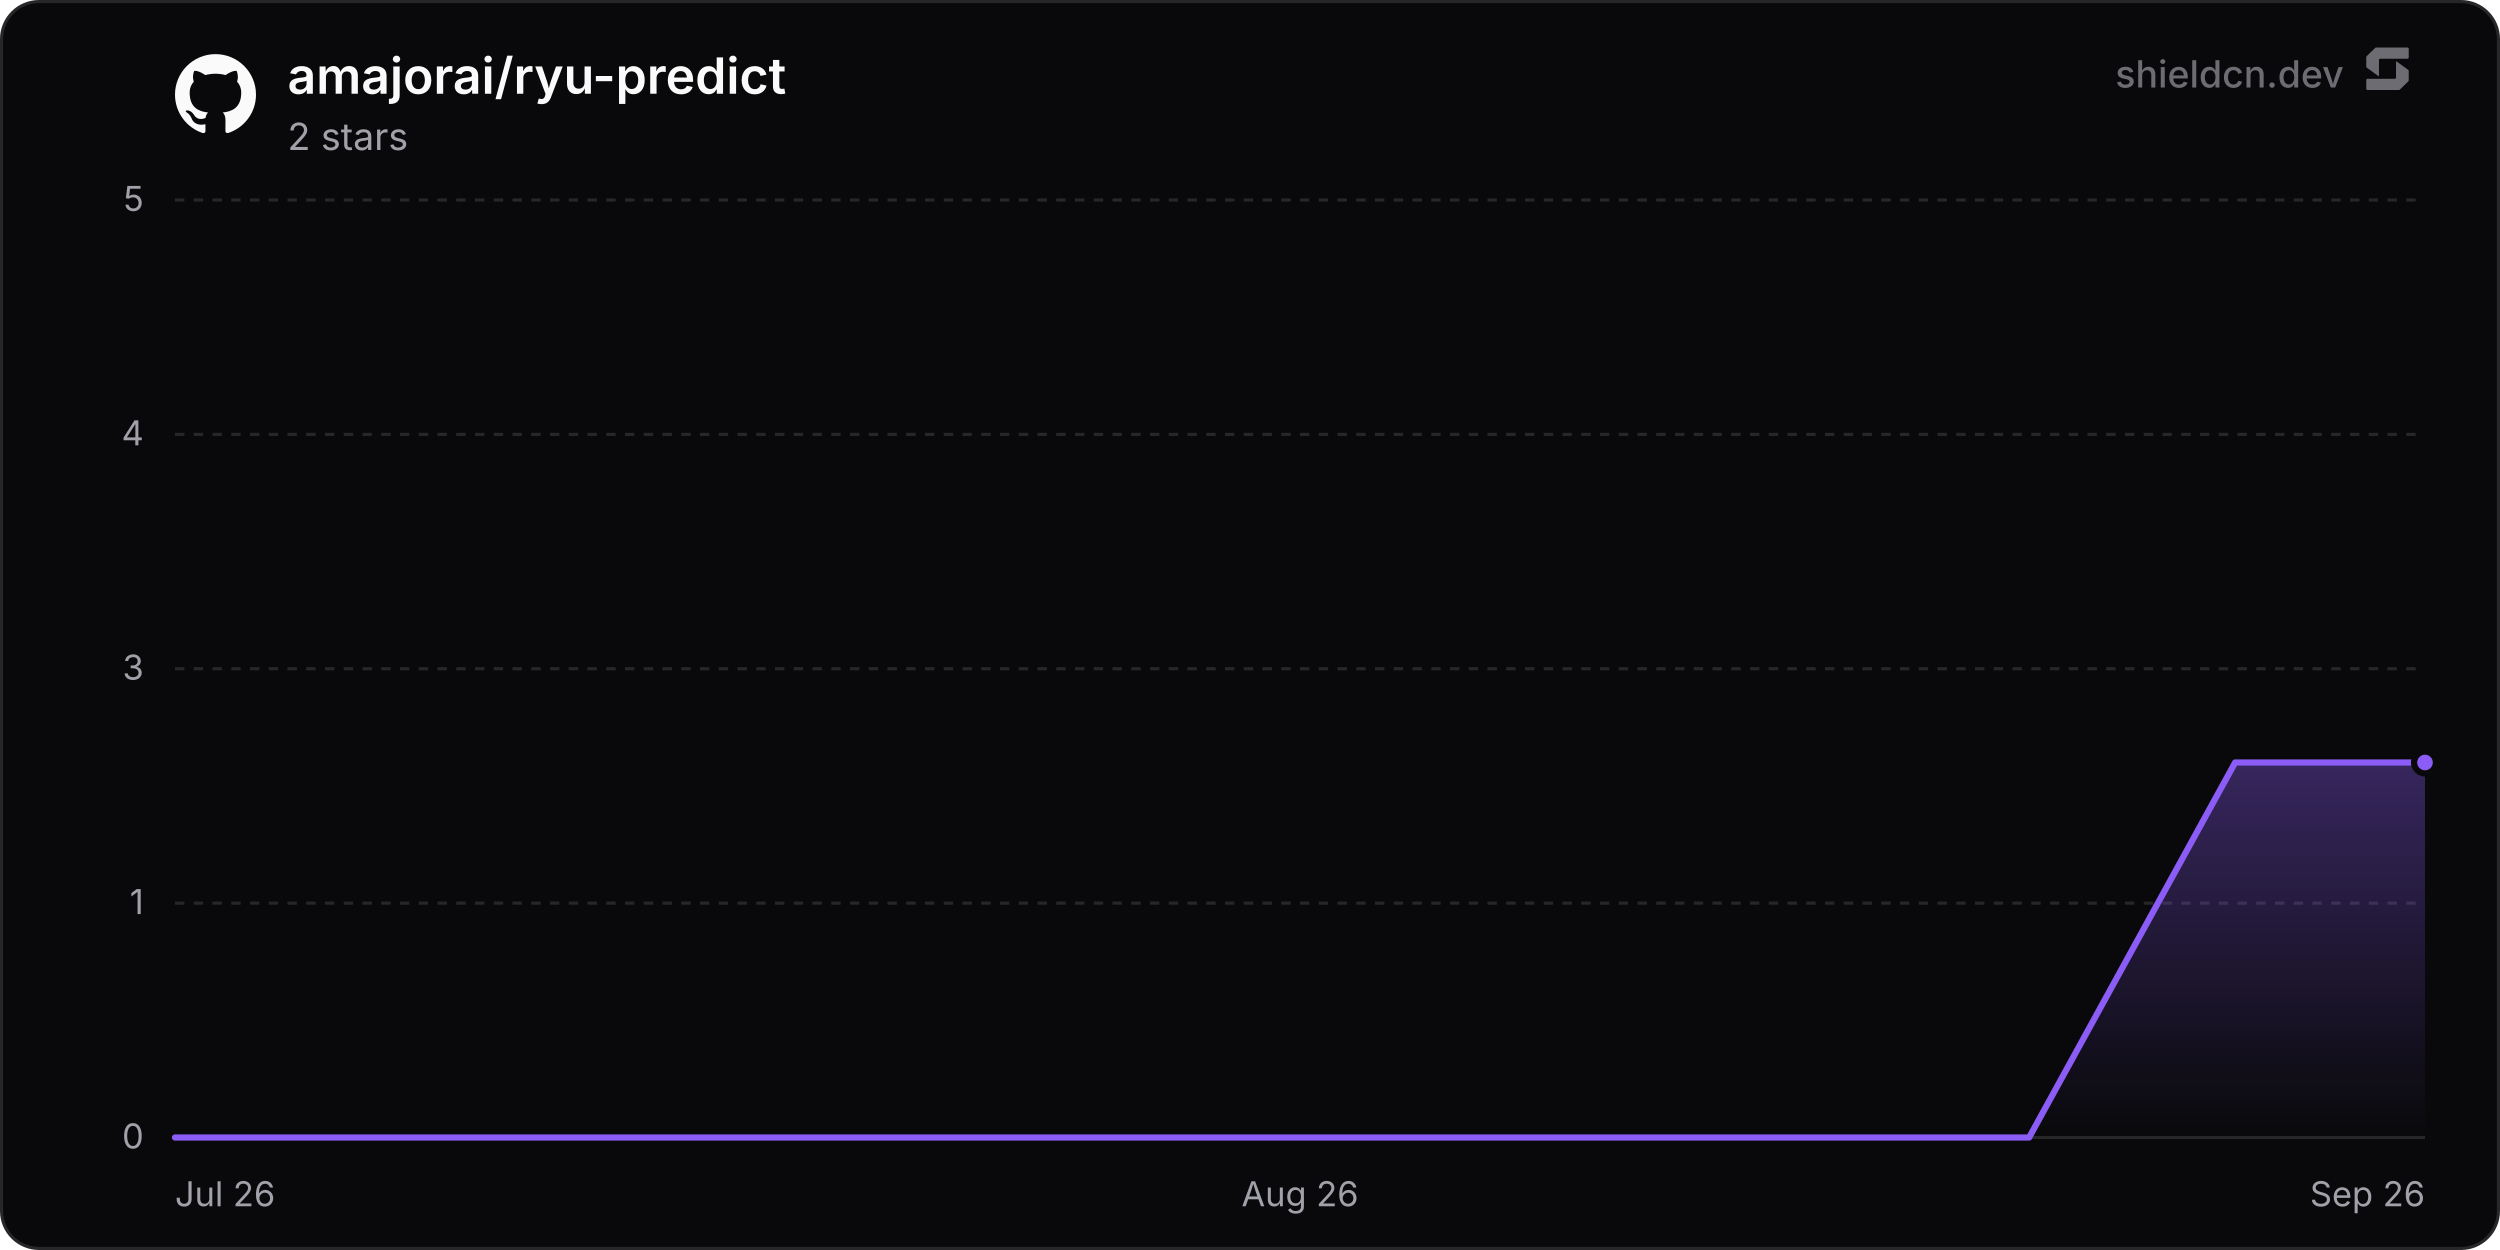
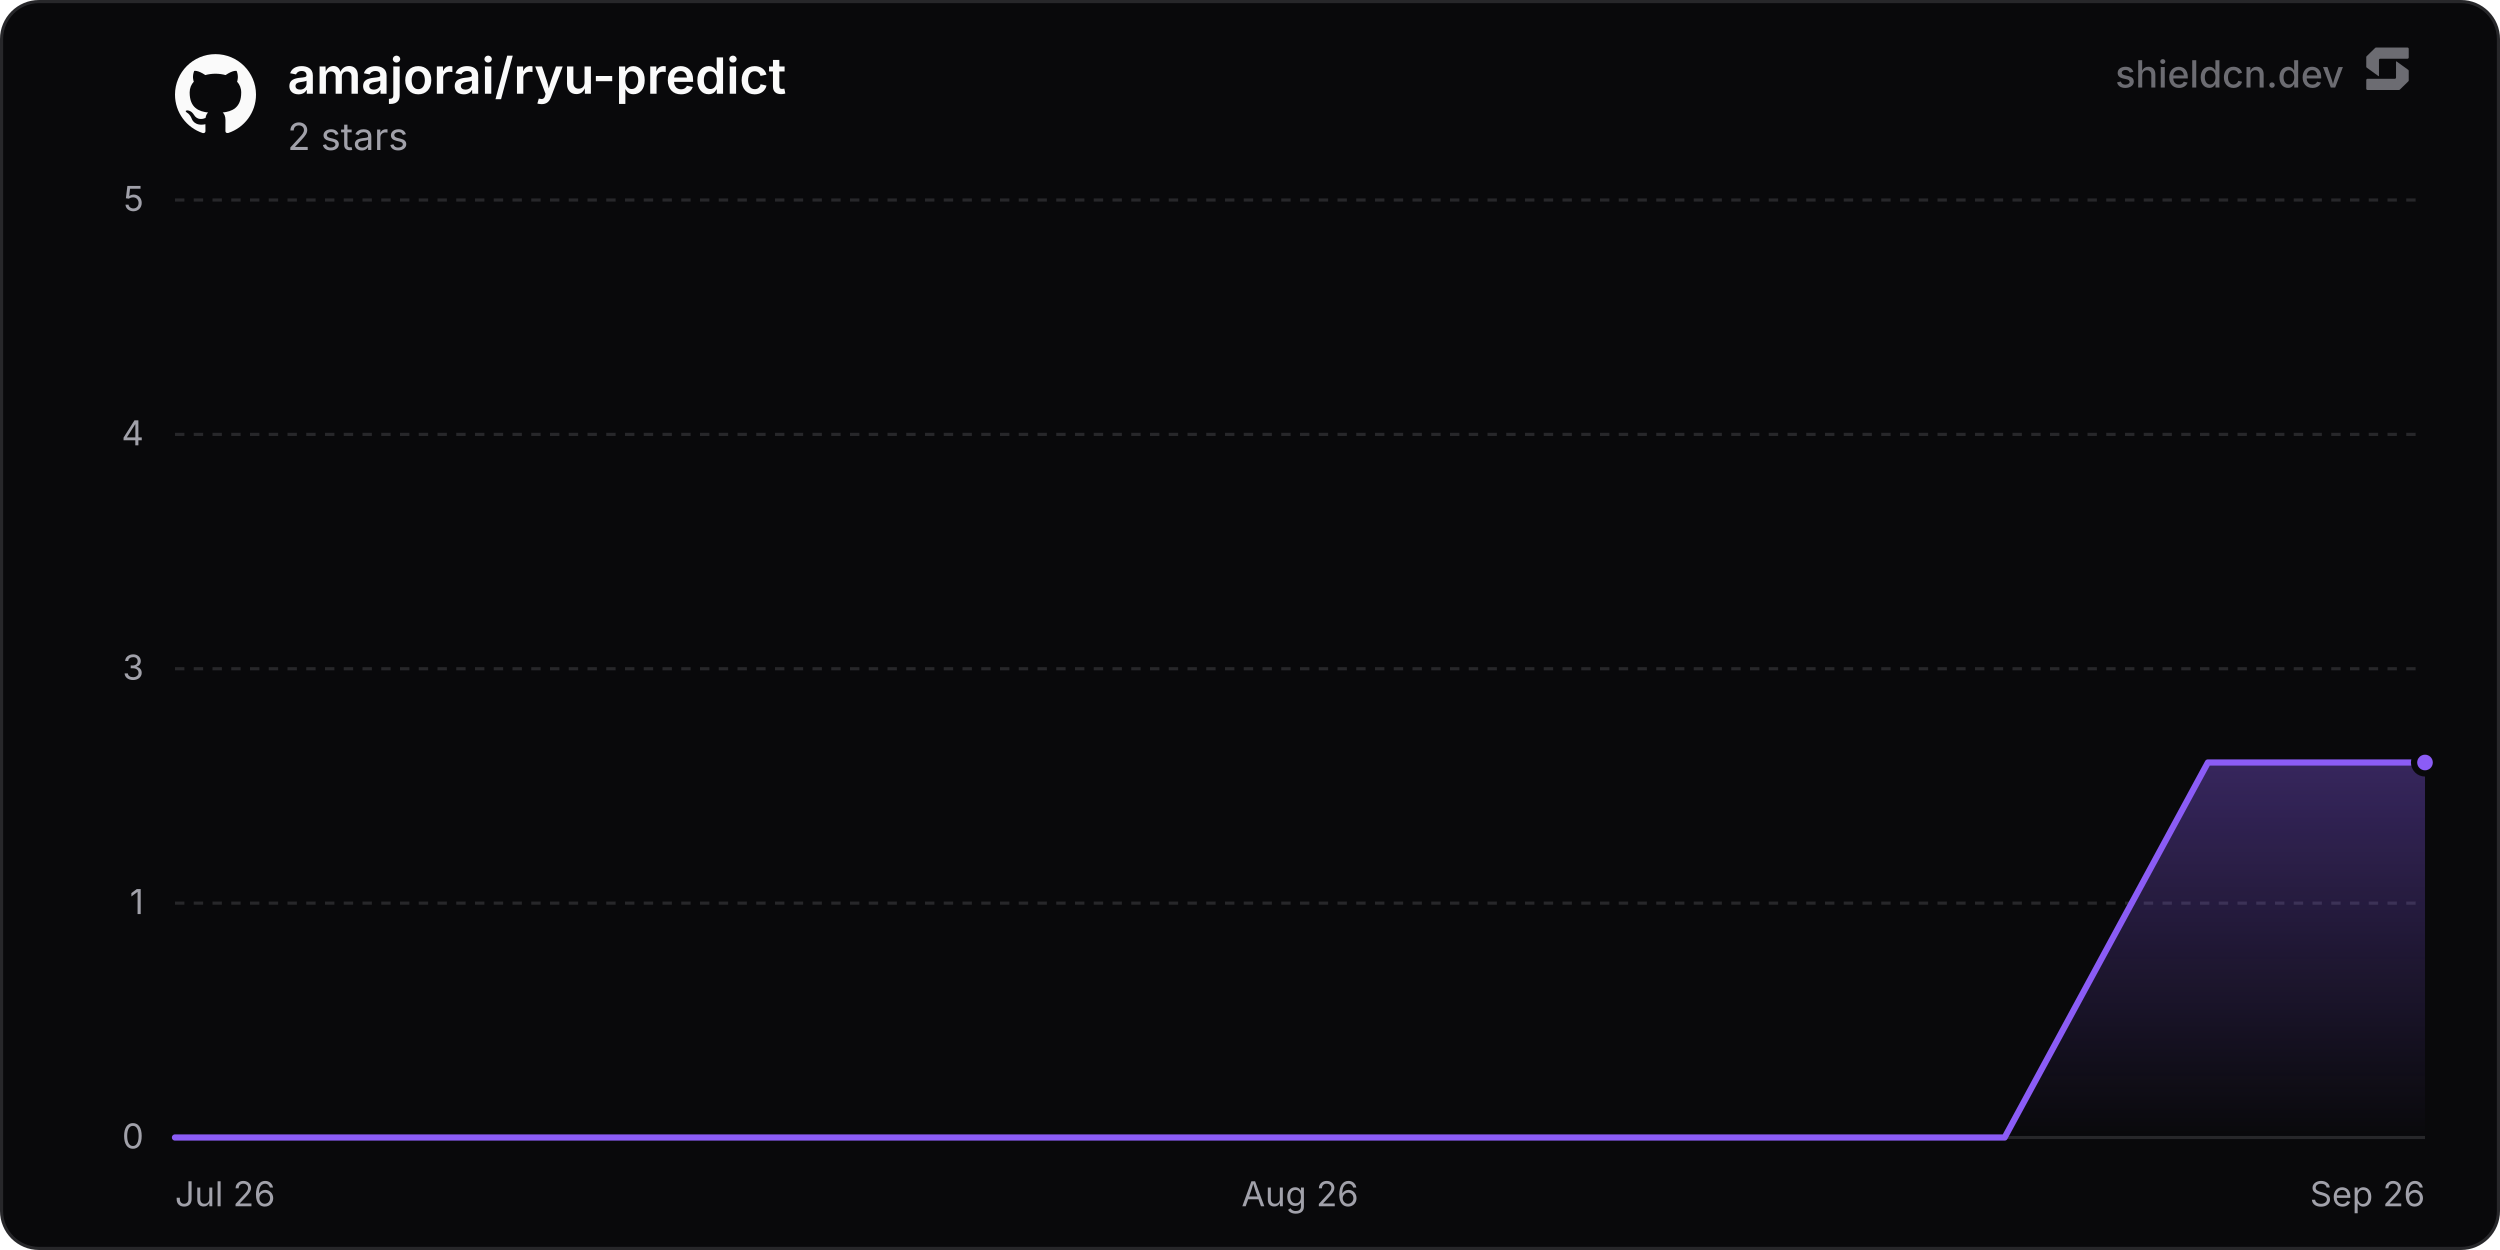
<svg xmlns="http://www.w3.org/2000/svg" width="800" height="400" viewBox="0 0 800 400" role="img" aria-label="amajorai/ryu-predict">
  <defs>
    <linearGradient id="chartFill0" x1="0" y1="0" x2="0" y2="1">
      <stop offset="0%" stop-color="rgba(139, 92, 246, 0.35)" />
      <stop offset="100%" stop-color="rgba(139, 92, 246, 0)" />
    </linearGradient>
  </defs>
  <rect x="0.5" y="0.5" width="799" height="399" rx="12" fill="#09090b" stroke="#27272a" stroke-width="1" />
  <line x1="56" y1="364" x2="776" y2="364" stroke="#27272a" stroke-width="1" />
  <text x="46" y="367.5" text-anchor="end" font-size="11" fill="#a1a1aa" font-family="'Inter', ui-sans-serif, system-ui, -apple-system, BlinkMacSystemFont, 'Segoe UI', Roboto, Helvetica, Arial, sans-serif">0</text>
  <line x1="56" y1="289" x2="776" y2="289" stroke="#27272a" stroke-width="1" stroke-dasharray="3 3" />
  <text x="46" y="292.5" text-anchor="end" font-size="11" fill="#a1a1aa" font-family="'Inter', ui-sans-serif, system-ui, -apple-system, BlinkMacSystemFont, 'Segoe UI', Roboto, Helvetica, Arial, sans-serif">1</text>
  <line x1="56" y1="214" x2="776" y2="214" stroke="#27272a" stroke-width="1" stroke-dasharray="3 3" />
  <text x="46" y="217.5" text-anchor="end" font-size="11" fill="#a1a1aa" font-family="'Inter', ui-sans-serif, system-ui, -apple-system, BlinkMacSystemFont, 'Segoe UI', Roboto, Helvetica, Arial, sans-serif">3</text>
  <line x1="56" y1="139" x2="776" y2="139" stroke="#27272a" stroke-width="1" stroke-dasharray="3 3" />
  <text x="46" y="142.5" text-anchor="end" font-size="11" fill="#a1a1aa" font-family="'Inter', ui-sans-serif, system-ui, -apple-system, BlinkMacSystemFont, 'Segoe UI', Roboto, Helvetica, Arial, sans-serif">4</text>
  <line x1="56" y1="64" x2="776" y2="64" stroke="#27272a" stroke-width="1" stroke-dasharray="3 3" />
  <text x="46" y="67.5" text-anchor="end" font-size="11" fill="#a1a1aa" font-family="'Inter', ui-sans-serif, system-ui, -apple-system, BlinkMacSystemFont, 'Segoe UI', Roboto, Helvetica, Arial, sans-serif">5</text>
  <text x="56" y="386" text-anchor="start" font-size="11" fill="#a1a1aa" font-family="'Inter', ui-sans-serif, system-ui, -apple-system, BlinkMacSystemFont, 'Segoe UI', Roboto, Helvetica, Arial, sans-serif">Jul 26</text>
  <text x="416" y="386" text-anchor="middle" font-size="11" fill="#a1a1aa" font-family="'Inter', ui-sans-serif, system-ui, -apple-system, BlinkMacSystemFont, 'Segoe UI', Roboto, Helvetica, Arial, sans-serif">Aug 26</text>
  <text x="776" y="386" text-anchor="end" font-size="11" fill="#a1a1aa" font-family="'Inter', ui-sans-serif, system-ui, -apple-system, BlinkMacSystemFont, 'Segoe UI', Roboto, Helvetica, Arial, sans-serif">Sep 26</text>
-   <path d="M56 364 L121.92 364 L187.85 364 L253.77 364 L319.7 364 L385.62 364 L451.55 364 L517.47 364 L583.4 364 L649.32 364 L715.25 244 L776 244 L776 364 L56 364 Z" fill="url(#chartFill0)" />
-   <path d="M56 364 L121.92 364 L187.85 364 L253.77 364 L319.7 364 L385.62 364 L451.55 364 L517.47 364 L583.4 364 L649.32 364 L715.25 244 L776 244" fill="none" stroke="#8b5cf6" stroke-width="2" stroke-linejoin="round" stroke-linecap="round" />
+   <path d="M56 364 L121.05 364 L186.11 364 L251.16 364 L316.21 364 L381.27 364 L446.32 364 L511.37 364 L576.43 364 L641.48 364 L706.53 244 L771.59 244 L776 244 L776 364 L56 364 Z" fill="url(#chartFill0)" />
+   <path d="M56 364 L121.05 364 L186.11 364 L251.16 364 L316.21 364 L381.27 364 L446.32 364 L511.37 364 L576.43 364 L641.48 364 L706.53 244 L771.59 244 L776 244" fill="none" stroke="#8b5cf6" stroke-width="2" stroke-linejoin="round" stroke-linecap="round" />
  <circle cx="776" cy="244" r="3.5" fill="#8b5cf6" stroke="#09090b" stroke-width="2" />
  <g transform="translate(56, 17) scale(1.08)" fill="#fafafa">
    <path d="M12 .297c-6.63 0-12 5.373-12 12 0 5.303 3.438 9.8 8.205 11.385.6.113.82-.258.82-.577 0-.285-.01-1.04-.015-2.04-3.338.724-4.042-1.61-4.042-1.61C4.422 18.07 3.633 17.7 3.633 17.7c-1.087-.744.084-.729.084-.729 1.205.084 1.838 1.236 1.838 1.236 1.07 1.835 2.809 1.305 3.495.998.108-.776.417-1.305.76-1.605-2.665-.3-5.466-1.332-5.466-5.93 0-1.31.465-2.38 1.235-3.22-.135-.303-.54-1.523.105-3.176 0 0 1.005-.322 3.3 1.23.96-.267 1.98-.399 3-.405 1.02.006 2.04.138 3 .405 2.28-1.552 3.285-1.23 3.285-1.23.645 1.653.24 2.873.12 3.176.765.84 1.23 1.91 1.23 3.22 0 4.61-2.805 5.625-5.475 5.92.42.36.81 1.096.81 2.22 0 1.606-.015 2.896-.015 3.286 0 .315.21.69.825.57C20.565 22.092 24 17.592 24 12.297c0-6.627-5.373-12-12-12" />
  </g>
  <text x="92" y="30" font-size="16" font-weight="600" fill="#fafafa" font-family="'Inter', ui-sans-serif, system-ui, -apple-system, BlinkMacSystemFont, 'Segoe UI', Roboto, Helvetica, Arial, sans-serif">amajorai/ryu-predict</text>
  <text x="92" y="48" font-size="12" fill="#a1a1aa" font-family="'Inter', ui-sans-serif, system-ui, -apple-system, BlinkMacSystemFont, 'Segoe UI', Roboto, Helvetica, Arial, sans-serif">2 stars</text>
  <g fill-opacity="0.65">
    <text x="750" y="28" text-anchor="end" font-size="12" font-weight="500" fill="#a1a1aa" font-family="'Inter', ui-sans-serif, system-ui, -apple-system, BlinkMacSystemFont, 'Segoe UI', Roboto, Helvetica, Arial, sans-serif">shieldcn.dev</text>
    <g transform="translate(756, 14) scale(0.01)" fill="#a1a1aa">
      <path d="M1088.4,565.1c-6.5-4.7-15.5,0-15.5,7.9v510.2c0,21.3-18.1,38.6-40.4,38.6H160.9c-22.3,0-40.4,17.3-40.4,38.6v280.8c0,21.3,18.1,38.6,40.4,38.6h1004.5c10.8,0,21.2-4.2,28.8-11.6l273.4-266.3c7.4-7.2,11.6-16.9,11.6-27v-308.7c0-12.1-5.9-23.5-16.1-30.8l-374.7-270.3Z" />
      <path d="M511.2,1035.9c6.5,4.7,15.5,0,15.5-7.9v-510.2c0-21.3,18.1-38.6,40.4-38.6h871.7c22.3,0,40.4-17.3,40.4-38.6V159.7c0-21.3-18.1-38.6-40.4-38.6H434.3c-10.8,0-21.2,4.2-28.8,11.6L132,399c-7.4,7.2-11.6,16.9-11.6,27v308.7c0,12.1,5.9,23.5,16.1,30.8l374.7,270.3Z" />
    </g>
  </g>
</svg>
